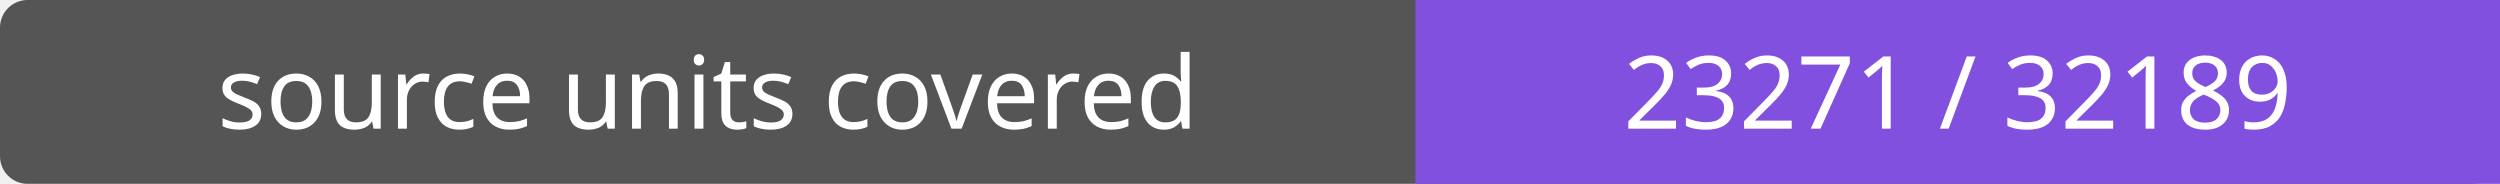
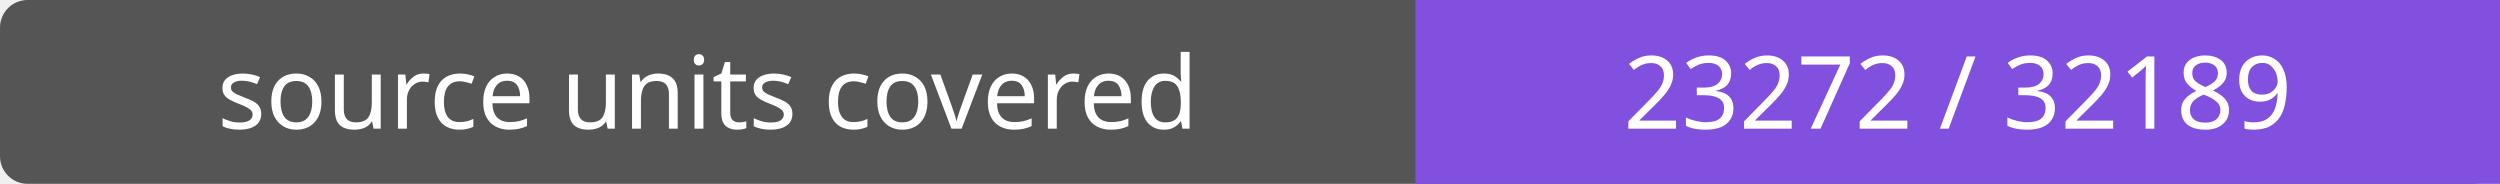
- <svg xmlns="http://www.w3.org/2000/svg" width="272" height="20" role="img" aria-label="source units covered: 23271 / 32189">
+ <svg xmlns="http://www.w3.org/2000/svg" width="272" height="20" role="img" aria-label="source units covered: 23272 / 32189">
  <rect width="272" height="20" rx="3" fill="#555" />
  <path fill="#8250df" d="M154 0h118v20H154z" />
  <g fill="#fff" text-anchor="middle" font-family="Verdana,sans-serif" font-size="11">
    <text x="77.0" y="14">source units covered</text>
-     <text x="213.0" y="14">23271 / 32189</text>
+     <text x="213.0" y="14">23272 / 32189</text>
  </g>
</svg>
